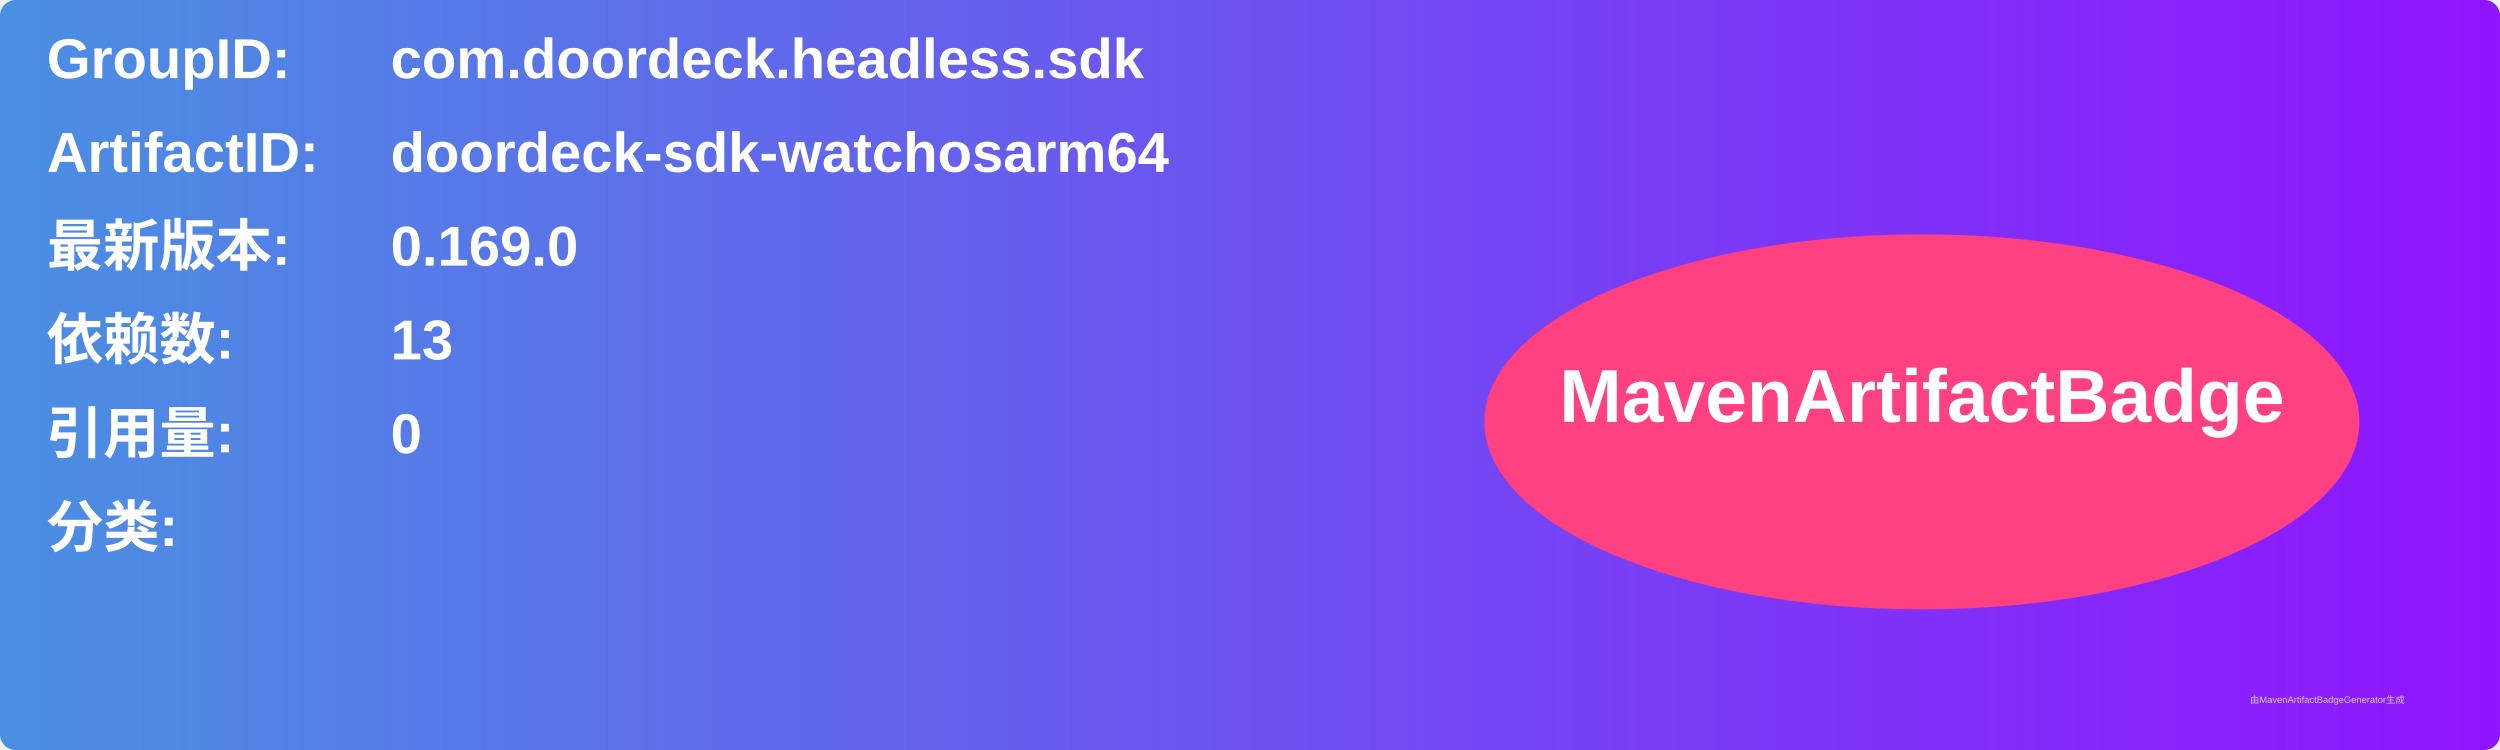
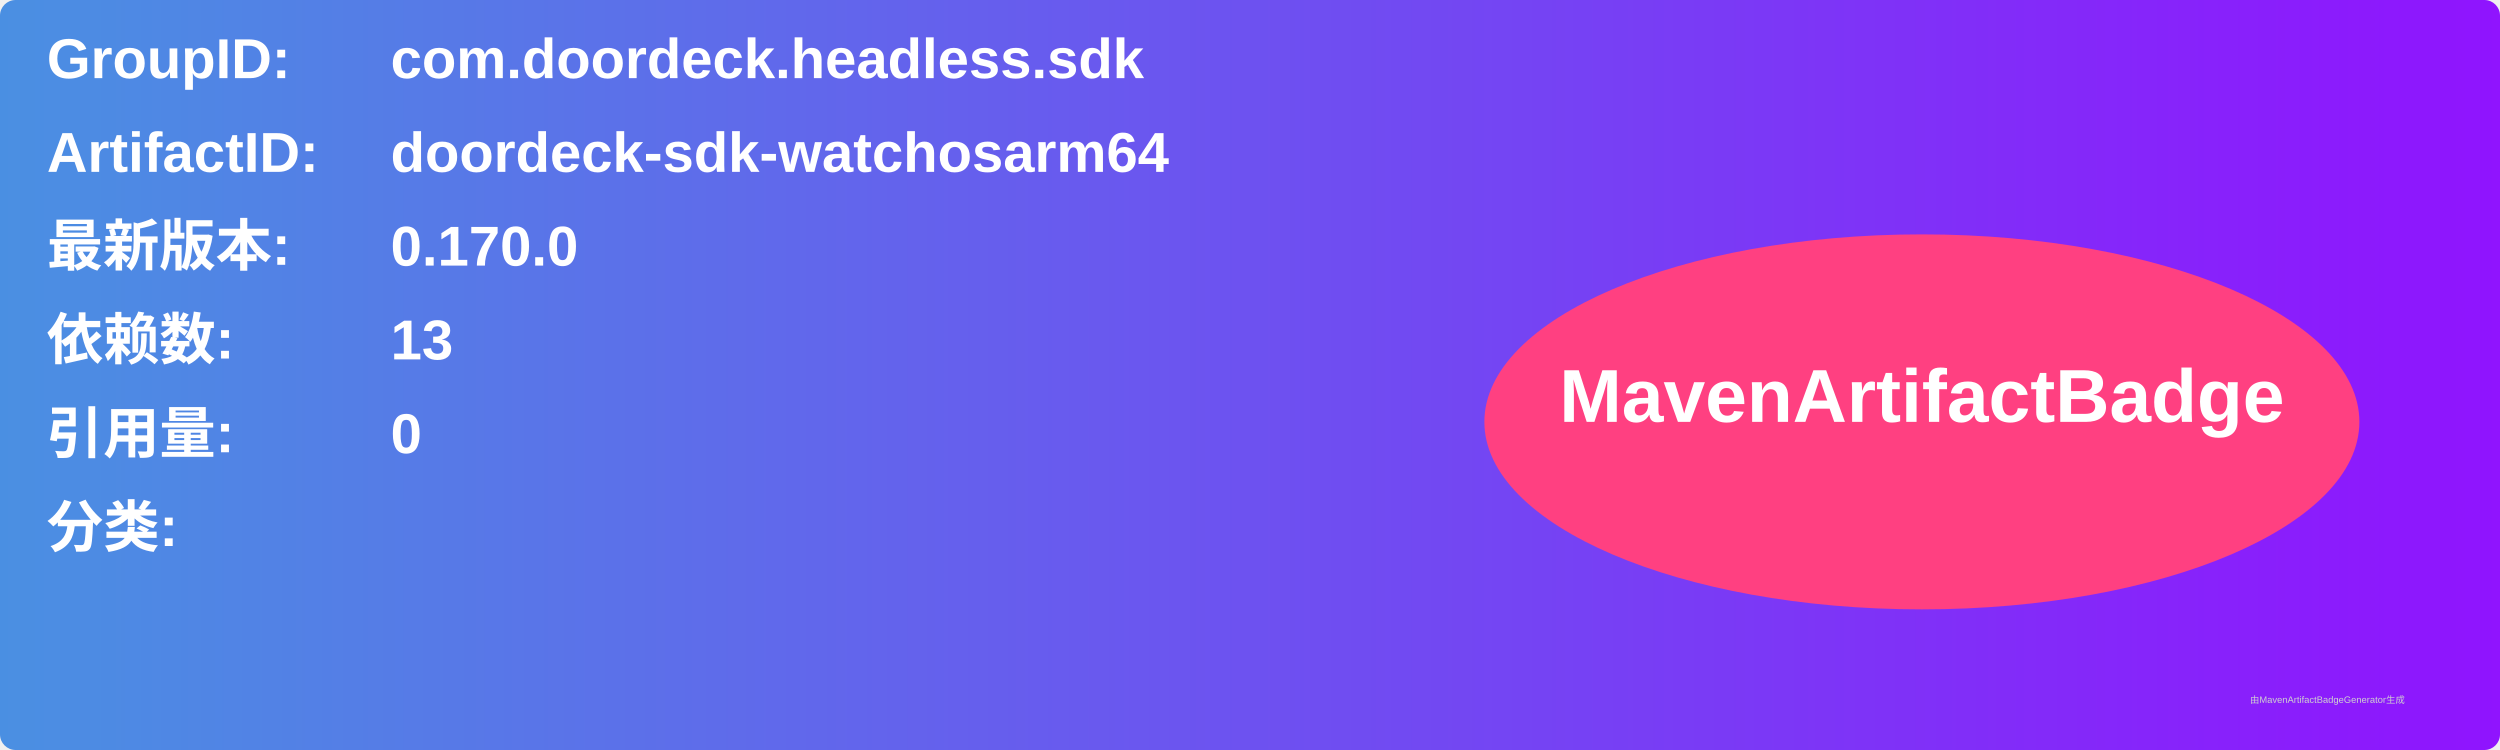
<svg xmlns="http://www.w3.org/2000/svg" width="800" height="240" viewBox="0 0 800 240">
  <linearGradient id="grad" x1="0%" y1="0%" x2="100%" y2="0%">
    <stop offset="0%" stop-color="#4a90e2" />
    <stop offset="100%" stop-color="#9013fe" />
  </linearGradient>
  <rect width="100%" height="100%" rx="5" ry="5" fill="url(#grad)" />
  <g transform="translate(15, 15)">
    <text x="0" y="10" font-family="Arial" font-size="18" fill="white" font-weight="bold" width="260">GroupID:</text>
    <text x="110" y="10" font-family="Arial" font-size="18" fill="white" font-weight="bold" width="460">com.doordeck.headless.sdk</text>
    <text x="0" y="40" font-family="Arial" font-size="18" fill="white" font-weight="bold" width="260">ArtifactID:</text>
    <text x="110" y="40" font-family="Arial" font-size="18" fill="white" font-weight="bold" width="460">doordeck-sdk-watchosarm64</text>
    <text x="0" y="70" font-family="Arial" font-size="18" fill="white" font-weight="bold">最新版本:</text>
    <text x="110" y="70" font-family="Arial" font-size="18" fill="white" font-weight="bold">
-       <tspan font-weight="bold">0.169.0</tspan>
+       <tspan font-weight="bold">0.170.0</tspan>
    </text>
    <text x="0" y="100" font-family="Arial" font-size="18" fill="white" font-weight="bold">依赖数: </text>
    <text x="110" y="100" font-family="Arial" font-size="18" fill="white">
      <tspan font-weight="bold">13</tspan>
    </text>
    <text x="0" y="130" font-family="Arial" font-size="18" fill="white" font-weight="bold">引用量: </text>
    <text x="110" y="130" font-family="Arial" font-size="18" fill="white">
      <tspan font-weight="bold">0</tspan>
    </text>
    <text x="0" y="160" font-family="Arial" font-size="18" fill="white" font-weight="bold">分类:</text>
    <text x="10" y="190" font-family="Arial" font-size="10" fill="white">
      <tspan font-weight="bold" />
    </text>
    <ellipse cx="600" cy="120" rx="140" ry="60" fill="#ff4081" />
    <text x="600" y="120" text-anchor="middle" font-family="Arial" font-size="24" fill="white" font-weight="bold">MavenArtifactBadge</text>
  </g>
  <text x="720" y="225" font-family="Arial" font-size="3" fill="#d0d0d0">由MavenArtifactBadgeGenerator生成</text>
</svg>
